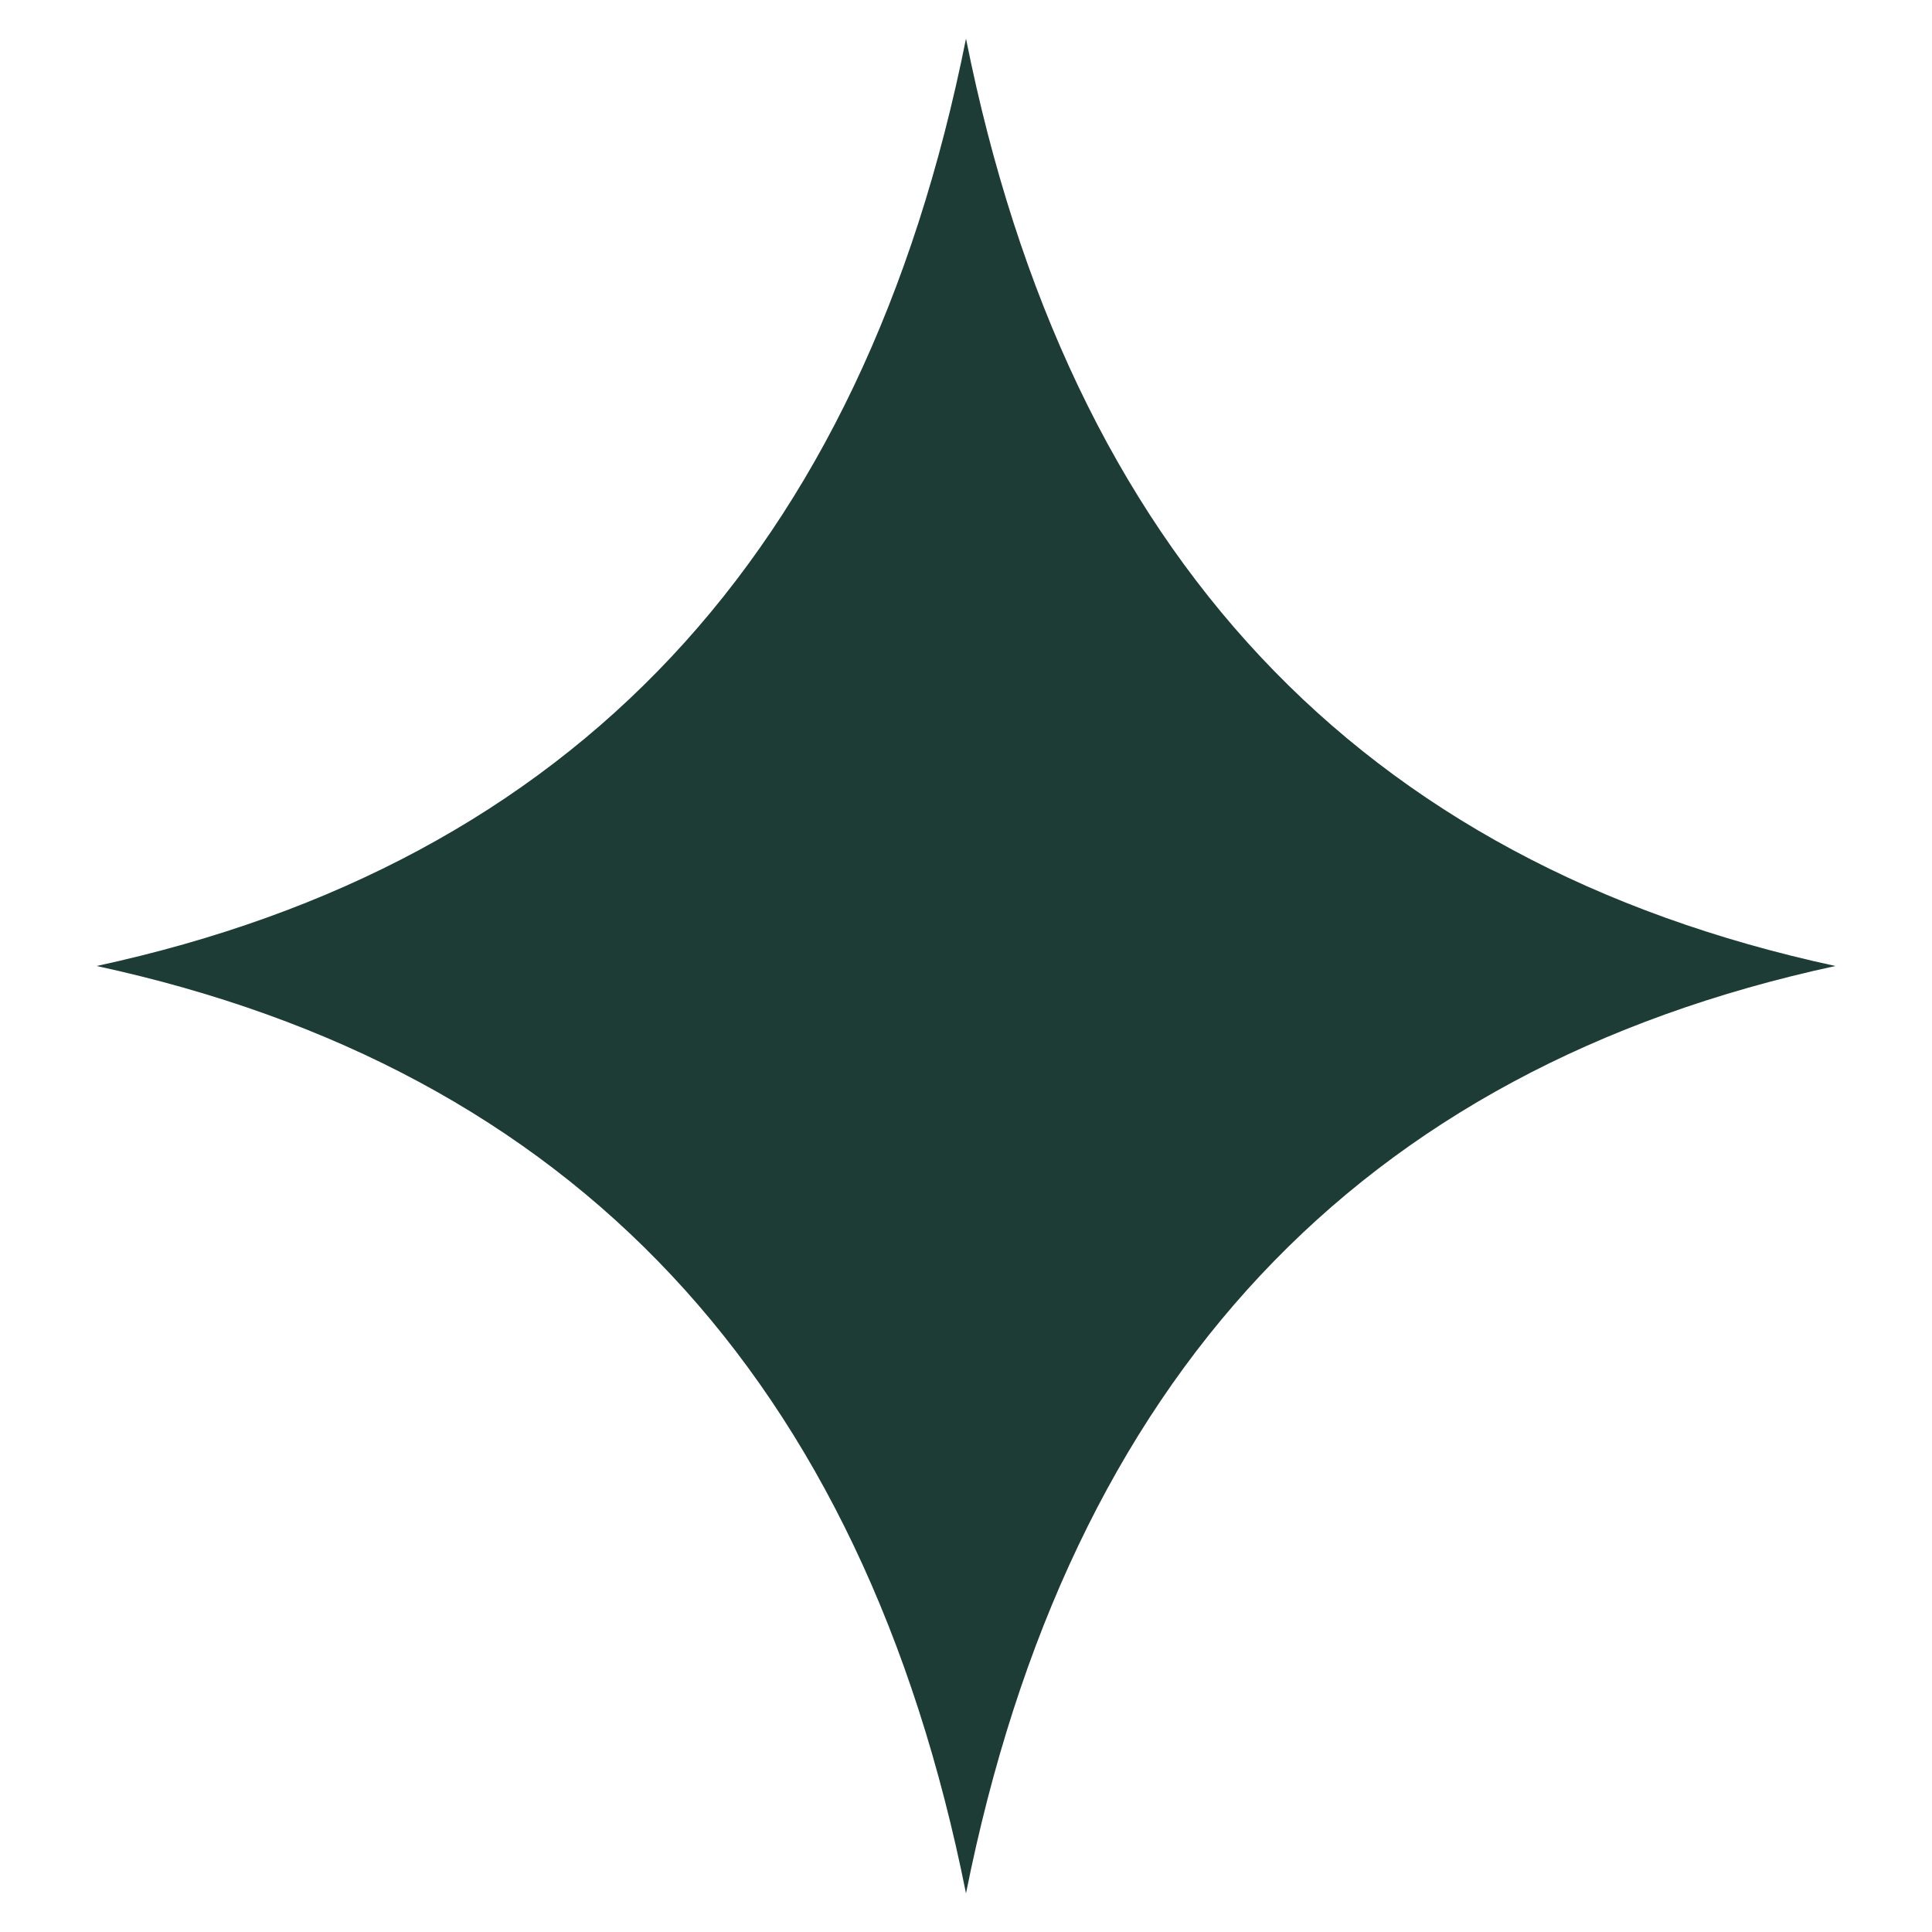
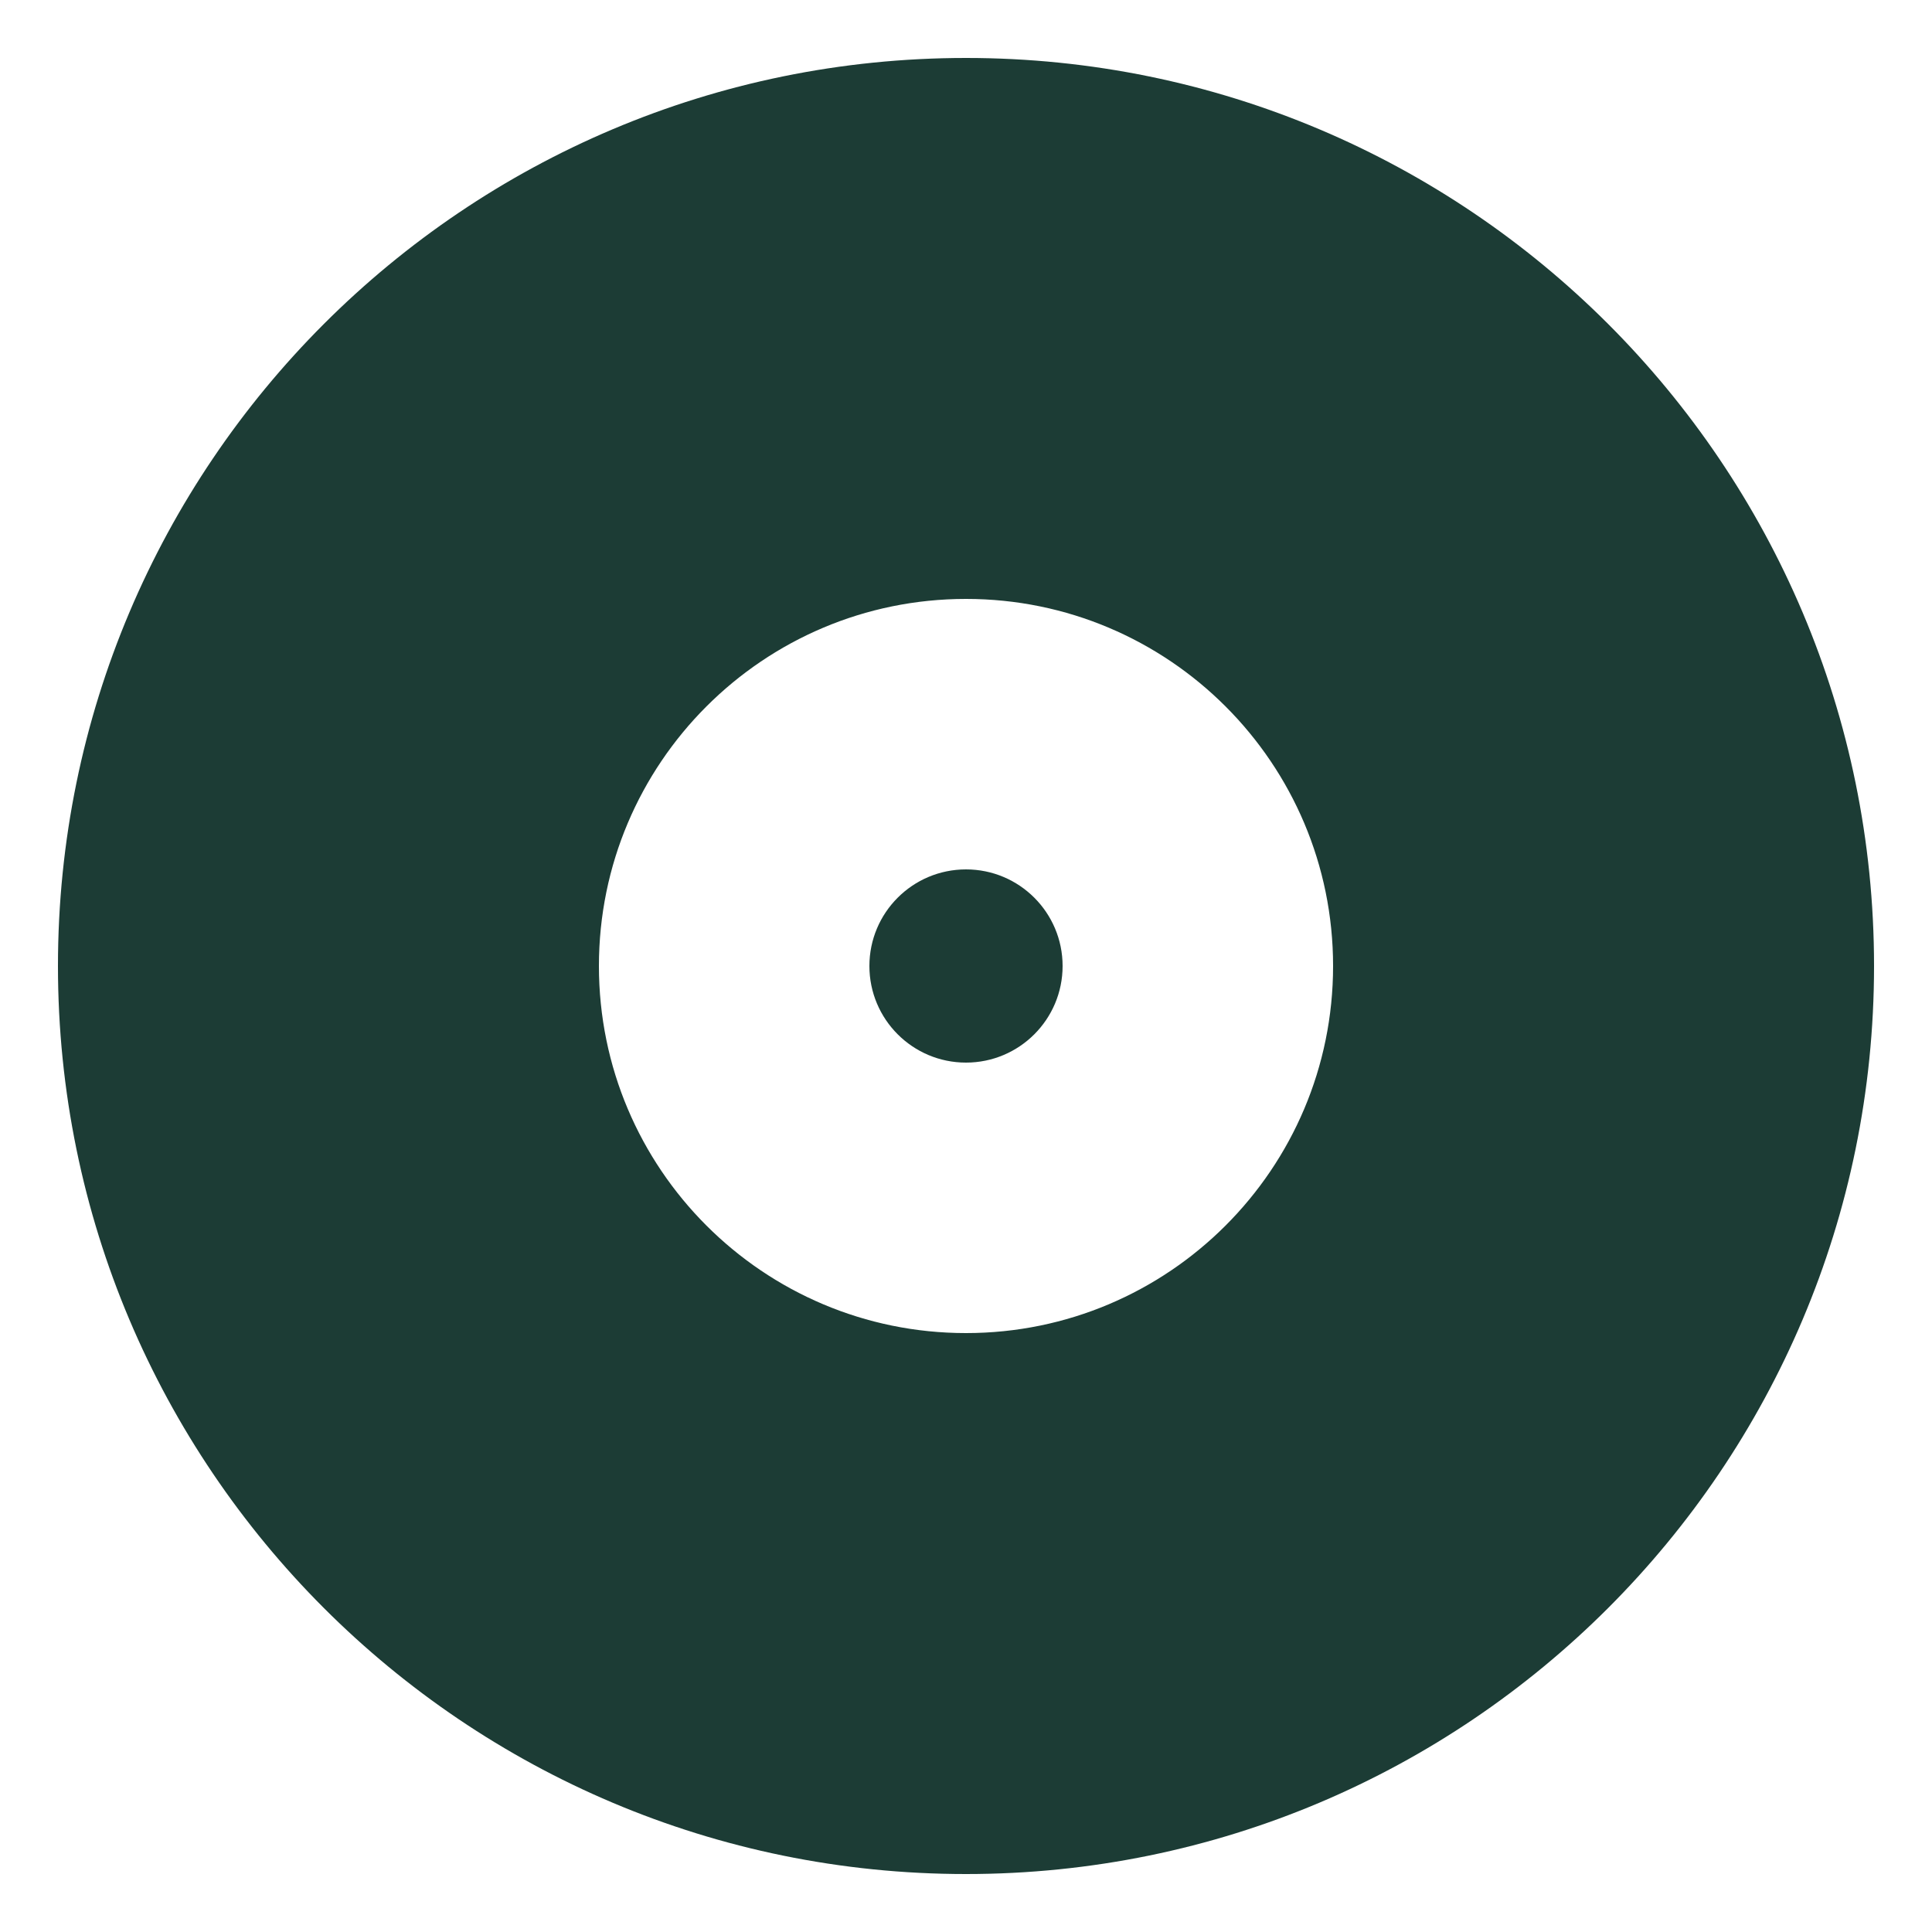
<svg xmlns="http://www.w3.org/2000/svg" viewBox="0 0 100 100">
-   <path d="M50 2 Q58 42 95 50 Q58 58 50 98 Q42 58 5 50 Q42 42 50 2Z" fill="#1c3c35" />
+   <path fill-rule="evenodd" d="M3,50 A47,47 0 1,1 97,50 A47,47 0 1,1 3,50Z M30,50 A20,20 0 1,1 70,50 A20,20 0 1,1 30,50Z" fill="#1c3c35" />
+   <circle cx="50" cy="50" r="20" fill="none" stroke="#1c3c35" stroke-width="2" />
+   <circle cx="50" cy="50" r="5" fill="#1c3c35" />
</svg>
